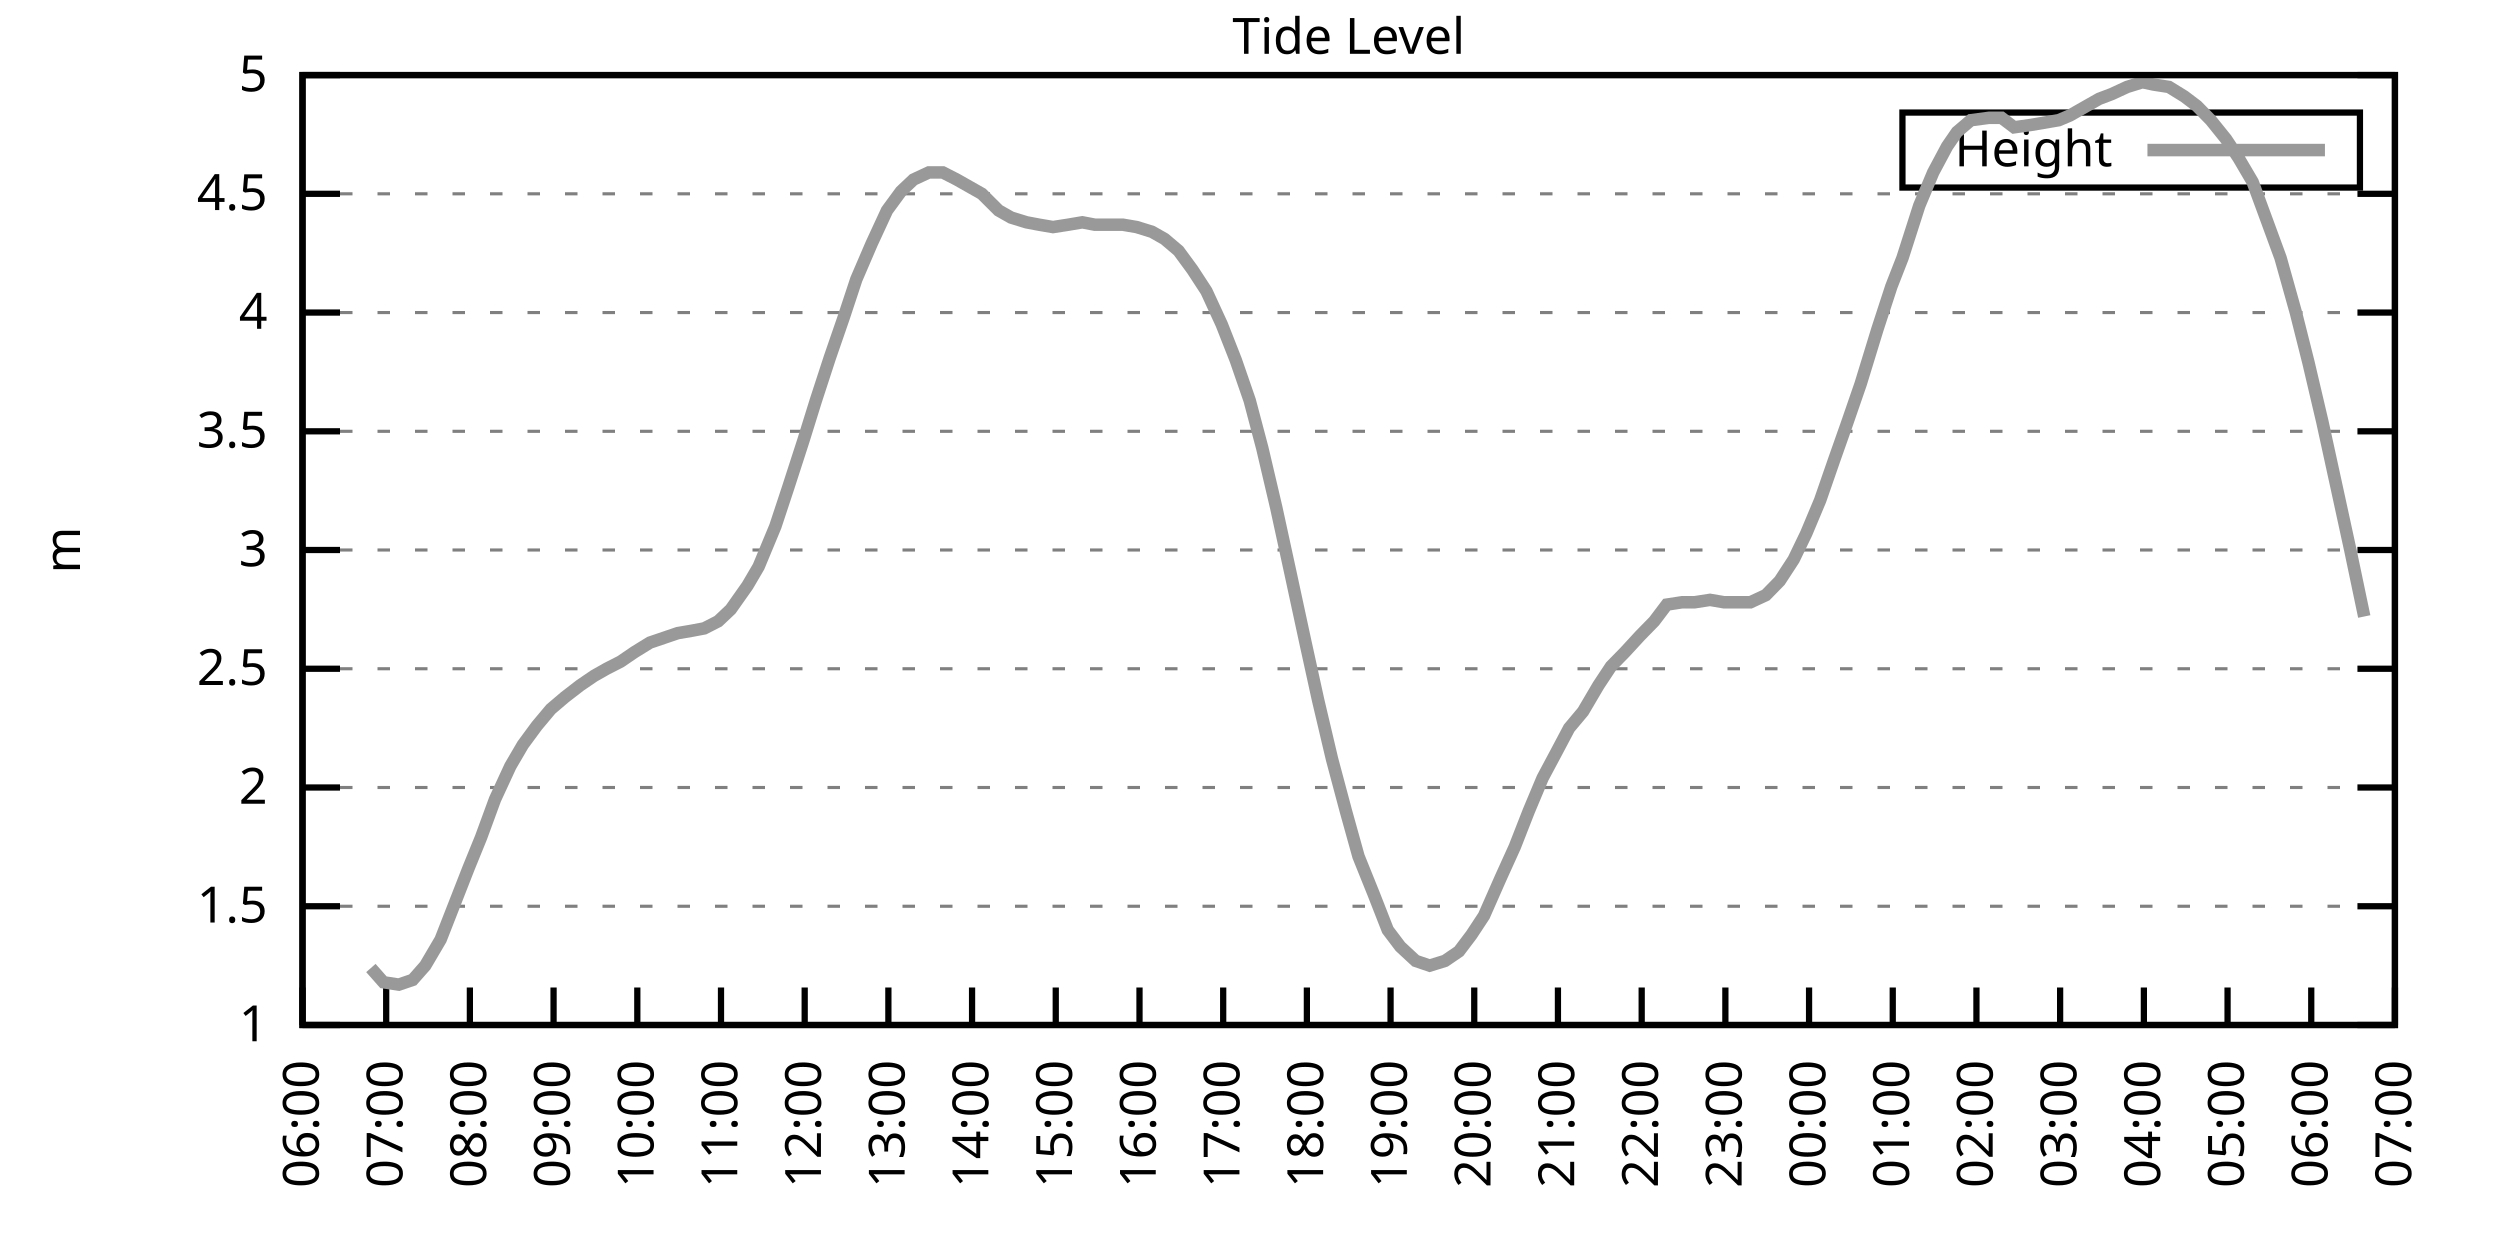
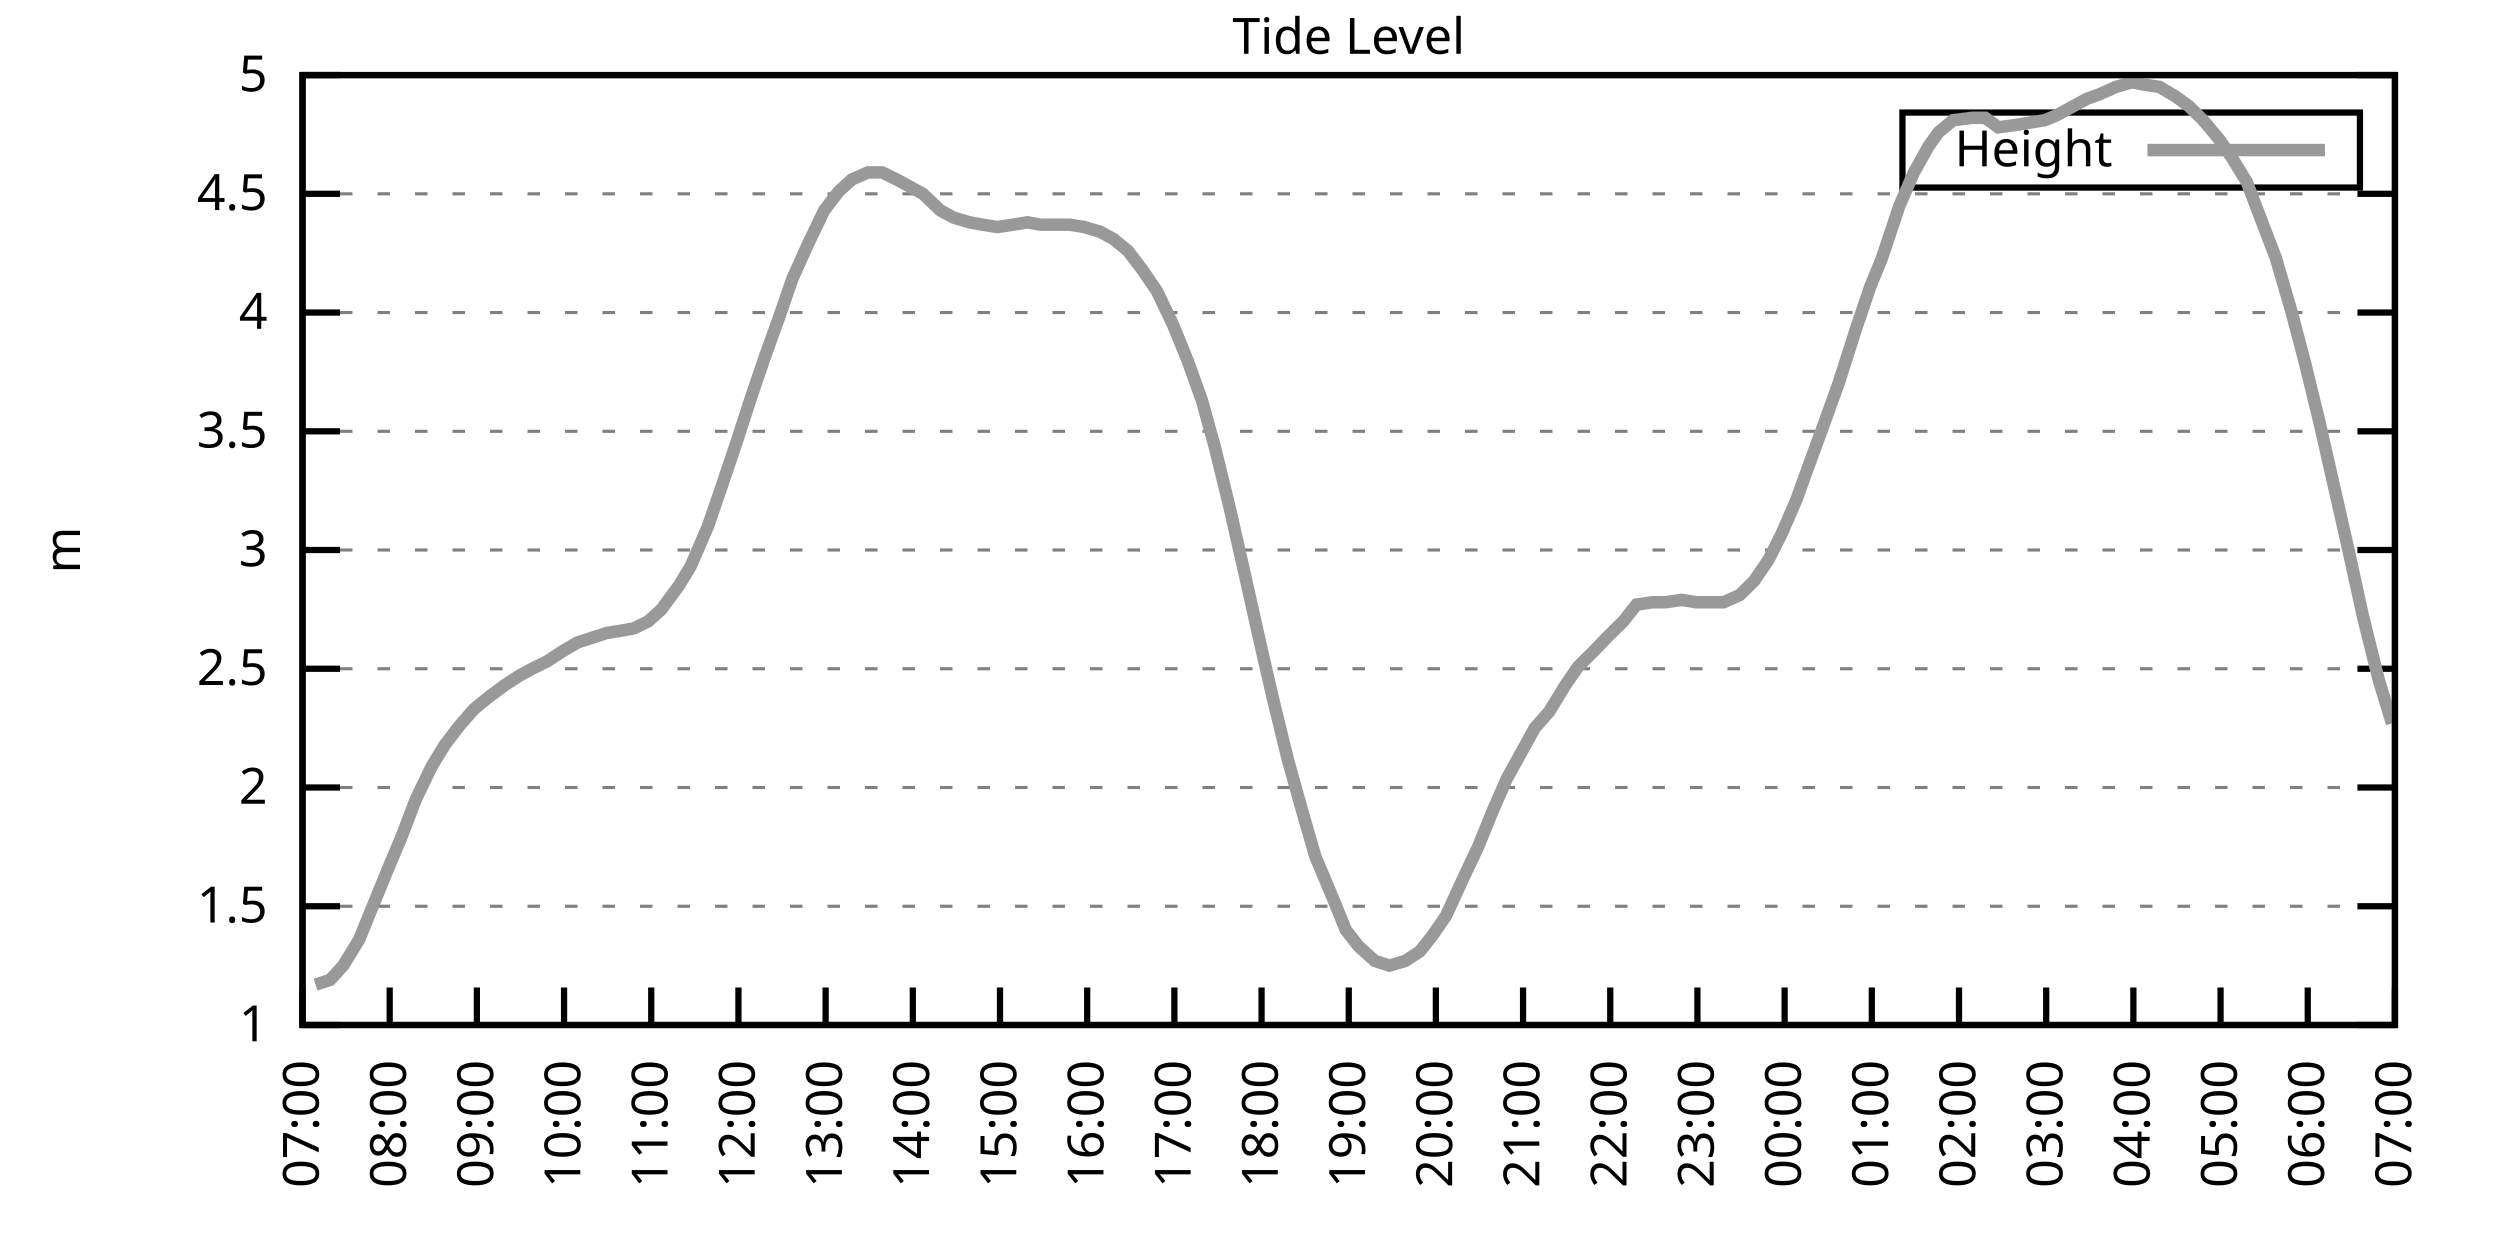
<svg xmlns="http://www.w3.org/2000/svg" xmlns:xlink="http://www.w3.org/1999/xlink" width="400" height="200" viewBox="0 0 400 200">
  <g id="gnuplot_canvas">
    <rect x="0" y="0" width="400" height="200" fill="none" />
    <defs>
      <circle id="gpDot" r="0.5" stroke-width="0.5" stroke="currentColor" />
      <path id="gpPt0" stroke-width="0.333" stroke="currentColor" d="M-1,0 h2 M0,-1 v2" />
      <path id="gpPt1" stroke-width="0.333" stroke="currentColor" d="M-1,-1 L1,1 M1,-1 L-1,1" />
      <path id="gpPt2" stroke-width="0.333" stroke="currentColor" d="M-1,0 L1,0 M0,-1 L0,1 M-1,-1 L1,1 M-1,1 L1,-1" />
      <rect id="gpPt3" stroke-width="0.333" stroke="currentColor" x="-1" y="-1" width="2" height="2" />
      <rect id="gpPt4" stroke-width="0.333" stroke="currentColor" fill="currentColor" x="-1" y="-1" width="2" height="2" />
      <circle id="gpPt5" stroke-width="0.333" stroke="currentColor" cx="0" cy="0" r="1" />
      <use xlink:href="#gpPt5" id="gpPt6" fill="currentColor" stroke="none" />
      <path id="gpPt7" stroke-width="0.333" stroke="currentColor" d="M0,-1.33 L-1.33,0.67 L1.33,0.67 z" />
      <use xlink:href="#gpPt7" id="gpPt8" fill="currentColor" stroke="none" />
      <use xlink:href="#gpPt7" id="gpPt9" stroke="currentColor" transform="rotate(180)" />
      <use xlink:href="#gpPt9" id="gpPt10" fill="currentColor" stroke="none" />
      <use xlink:href="#gpPt3" id="gpPt11" stroke="currentColor" transform="rotate(45)" />
      <use xlink:href="#gpPt11" id="gpPt12" fill="currentColor" stroke="none" />
      <path id="gpPt13" stroke-width="0.333" stroke="currentColor" d="M0,1.330 L1.265,0.411 L0.782,-1.067 L-0.782,-1.076 L-1.265,0.411 z" />
      <use xlink:href="#gpPt13" id="gpPt14" fill="currentColor" stroke="none" />
      <filter id="textbox" filterUnits="objectBoundingBox" x="0" y="0" height="1" width="1">
        <feFlood flood-color="white" flood-opacity="1" result="bgnd" />
        <feComposite in="SourceGraphic" in2="bgnd" operator="atop" />
      </filter>
      <filter id="greybox" filterUnits="objectBoundingBox" x="0" y="0" height="1" width="1">
        <feFlood flood-color="lightgrey" flood-opacity="1" result="grey" />
        <feComposite in="SourceGraphic" in2="grey" operator="atop" />
      </filter>
    </defs>
    <g fill="none" color="white" stroke="currentColor" stroke-width="1.00" stroke-linecap="butt" stroke-linejoin="miter">
</g>
    <g fill="none" color="black" stroke="currentColor" stroke-width="1.00" stroke-linecap="butt" stroke-linejoin="miter">
      <g stroke="none" shape-rendering="crispEdges">
        <polygon fill="rgb(255, 255, 255)" points="48.40,164.00 383.18,164.00 383.18,12.02 48.40,12.02 " />
      </g>
    </g>
    <g fill="none" color="black" stroke="currentColor" stroke-width="1.00" stroke-linecap="butt" stroke-linejoin="miter">
</g>
    <g fill="none" color="black" stroke="black" stroke-width="0.50" stroke-linecap="butt" stroke-linejoin="miter">
</g>
    <g fill="none" color="gray" stroke="currentColor" stroke-width="0.50" stroke-linecap="butt" stroke-linejoin="miter">
      <path stroke="gray" stroke-dasharray="2,4" class="gridline" d="M48.40,164.00 L383.19,164.00  " />
    </g>
    <g fill="none" color="gray" stroke="gray" stroke-width="1.00" stroke-linecap="butt" stroke-linejoin="miter">
</g>
    <g fill="none" color="black" stroke="currentColor" stroke-width="1.00" stroke-linecap="butt" stroke-linejoin="miter">
      <path stroke="black" d="M48.40,164.00 L54.40,164.00 M383.19,164.00 L377.19,164.00  " />
      <g transform="translate(42.80,166.60)" stroke="none" fill="black" font-family="Sans" font-size="8.00" text-anchor="end">
        <text>
          <tspan font-family="Sans"> 1</tspan>
        </text>
      </g>
    </g>
    <g fill="none" color="black" stroke="currentColor" stroke-width="1.00" stroke-linecap="butt" stroke-linejoin="miter">
</g>
    <g fill="none" color="black" stroke="black" stroke-width="0.50" stroke-linecap="butt" stroke-linejoin="miter">
</g>
    <g fill="none" color="gray" stroke="currentColor" stroke-width="0.50" stroke-linecap="butt" stroke-linejoin="miter">
      <path stroke="gray" stroke-dasharray="2,4" class="gridline" d="M48.40,145.00 L383.19,145.00  " />
    </g>
    <g fill="none" color="gray" stroke="gray" stroke-width="1.00" stroke-linecap="butt" stroke-linejoin="miter">
</g>
    <g fill="none" color="black" stroke="currentColor" stroke-width="1.00" stroke-linecap="butt" stroke-linejoin="miter">
      <path stroke="black" d="M48.40,145.00 L54.40,145.00 M383.19,145.00 L377.19,145.00  " />
      <g transform="translate(42.80,147.60)" stroke="none" fill="black" font-family="Sans" font-size="8.00" text-anchor="end">
        <text>
          <tspan font-family="Sans"> 1.5</tspan>
        </text>
      </g>
    </g>
    <g fill="none" color="black" stroke="currentColor" stroke-width="1.00" stroke-linecap="butt" stroke-linejoin="miter">
</g>
    <g fill="none" color="black" stroke="black" stroke-width="0.50" stroke-linecap="butt" stroke-linejoin="miter">
</g>
    <g fill="none" color="gray" stroke="currentColor" stroke-width="0.50" stroke-linecap="butt" stroke-linejoin="miter">
      <path stroke="gray" stroke-dasharray="2,4" class="gridline" d="M48.40,126.00 L383.19,126.00  " />
    </g>
    <g fill="none" color="gray" stroke="gray" stroke-width="1.00" stroke-linecap="butt" stroke-linejoin="miter">
</g>
    <g fill="none" color="black" stroke="currentColor" stroke-width="1.00" stroke-linecap="butt" stroke-linejoin="miter">
      <path stroke="black" d="M48.40,126.00 L54.40,126.00 M383.19,126.00 L377.19,126.00  " />
      <g transform="translate(42.80,128.60)" stroke="none" fill="black" font-family="Sans" font-size="8.00" text-anchor="end">
        <text>
          <tspan font-family="Sans"> 2</tspan>
        </text>
      </g>
    </g>
    <g fill="none" color="black" stroke="currentColor" stroke-width="1.00" stroke-linecap="butt" stroke-linejoin="miter">
</g>
    <g fill="none" color="black" stroke="black" stroke-width="0.50" stroke-linecap="butt" stroke-linejoin="miter">
</g>
    <g fill="none" color="gray" stroke="currentColor" stroke-width="0.50" stroke-linecap="butt" stroke-linejoin="miter">
      <path stroke="gray" stroke-dasharray="2,4" class="gridline" d="M48.40,107.00 L383.19,107.00  " />
    </g>
    <g fill="none" color="gray" stroke="gray" stroke-width="1.00" stroke-linecap="butt" stroke-linejoin="miter">
</g>
    <g fill="none" color="black" stroke="currentColor" stroke-width="1.00" stroke-linecap="butt" stroke-linejoin="miter">
      <path stroke="black" d="M48.40,107.00 L54.40,107.00 M383.19,107.00 L377.19,107.00  " />
      <g transform="translate(42.80,109.60)" stroke="none" fill="black" font-family="Sans" font-size="8.00" text-anchor="end">
        <text>
          <tspan font-family="Sans"> 2.5</tspan>
        </text>
      </g>
    </g>
    <g fill="none" color="black" stroke="currentColor" stroke-width="1.00" stroke-linecap="butt" stroke-linejoin="miter">
</g>
    <g fill="none" color="black" stroke="black" stroke-width="0.50" stroke-linecap="butt" stroke-linejoin="miter">
</g>
    <g fill="none" color="gray" stroke="currentColor" stroke-width="0.50" stroke-linecap="butt" stroke-linejoin="miter">
      <path stroke="gray" stroke-dasharray="2,4" class="gridline" d="M48.40,88.00 L383.19,88.00  " />
    </g>
    <g fill="none" color="gray" stroke="gray" stroke-width="1.00" stroke-linecap="butt" stroke-linejoin="miter">
</g>
    <g fill="none" color="black" stroke="currentColor" stroke-width="1.00" stroke-linecap="butt" stroke-linejoin="miter">
      <path stroke="black" d="M48.40,88.00 L54.40,88.00 M383.19,88.00 L377.19,88.00  " />
      <g transform="translate(42.80,90.60)" stroke="none" fill="black" font-family="Sans" font-size="8.00" text-anchor="end">
        <text>
          <tspan font-family="Sans"> 3</tspan>
        </text>
      </g>
    </g>
    <g fill="none" color="black" stroke="currentColor" stroke-width="1.00" stroke-linecap="butt" stroke-linejoin="miter">
</g>
    <g fill="none" color="black" stroke="black" stroke-width="0.50" stroke-linecap="butt" stroke-linejoin="miter">
</g>
    <g fill="none" color="gray" stroke="currentColor" stroke-width="0.50" stroke-linecap="butt" stroke-linejoin="miter">
      <path stroke="gray" stroke-dasharray="2,4" class="gridline" d="M48.40,69.01 L383.19,69.01  " />
    </g>
    <g fill="none" color="gray" stroke="gray" stroke-width="1.00" stroke-linecap="butt" stroke-linejoin="miter">
</g>
    <g fill="none" color="black" stroke="currentColor" stroke-width="1.00" stroke-linecap="butt" stroke-linejoin="miter">
      <path stroke="black" d="M48.40,69.01 L54.40,69.01 M383.19,69.01 L377.19,69.01  " />
      <g transform="translate(42.80,71.61)" stroke="none" fill="black" font-family="Sans" font-size="8.00" text-anchor="end">
        <text>
          <tspan font-family="Sans"> 3.5</tspan>
        </text>
      </g>
    </g>
    <g fill="none" color="black" stroke="currentColor" stroke-width="1.00" stroke-linecap="butt" stroke-linejoin="miter">
</g>
    <g fill="none" color="black" stroke="black" stroke-width="0.50" stroke-linecap="butt" stroke-linejoin="miter">
</g>
    <g fill="none" color="gray" stroke="currentColor" stroke-width="0.50" stroke-linecap="butt" stroke-linejoin="miter">
      <path stroke="gray" stroke-dasharray="2,4" class="gridline" d="M48.40,50.01 L383.19,50.01  " />
    </g>
    <g fill="none" color="gray" stroke="gray" stroke-width="1.00" stroke-linecap="butt" stroke-linejoin="miter">
</g>
    <g fill="none" color="black" stroke="currentColor" stroke-width="1.00" stroke-linecap="butt" stroke-linejoin="miter">
      <path stroke="black" d="M48.40,50.01 L54.40,50.01 M383.19,50.01 L377.19,50.01  " />
      <g transform="translate(42.80,52.61)" stroke="none" fill="black" font-family="Sans" font-size="8.00" text-anchor="end">
        <text>
          <tspan font-family="Sans"> 4</tspan>
        </text>
      </g>
    </g>
    <g fill="none" color="black" stroke="currentColor" stroke-width="1.00" stroke-linecap="butt" stroke-linejoin="miter">
</g>
    <g fill="none" color="black" stroke="black" stroke-width="0.50" stroke-linecap="butt" stroke-linejoin="miter">
</g>
    <g fill="none" color="gray" stroke="currentColor" stroke-width="0.50" stroke-linecap="butt" stroke-linejoin="miter">
      <path stroke="gray" stroke-dasharray="2,4" class="gridline" d="M48.40,31.01 L383.19,31.01  " />
    </g>
    <g fill="none" color="gray" stroke="gray" stroke-width="1.00" stroke-linecap="butt" stroke-linejoin="miter">
</g>
    <g fill="none" color="black" stroke="currentColor" stroke-width="1.00" stroke-linecap="butt" stroke-linejoin="miter">
      <path stroke="black" d="M48.40,31.01 L54.40,31.01 M383.19,31.01 L377.19,31.01  " />
      <g transform="translate(42.80,33.61)" stroke="none" fill="black" font-family="Sans" font-size="8.00" text-anchor="end">
        <text>
          <tspan font-family="Sans"> 4.5</tspan>
        </text>
      </g>
    </g>
    <g fill="none" color="black" stroke="currentColor" stroke-width="1.00" stroke-linecap="butt" stroke-linejoin="miter">
</g>
    <g fill="none" color="black" stroke="black" stroke-width="0.50" stroke-linecap="butt" stroke-linejoin="miter">
</g>
    <g fill="none" color="gray" stroke="currentColor" stroke-width="0.50" stroke-linecap="butt" stroke-linejoin="miter">
      <path stroke="gray" stroke-dasharray="2,4" class="gridline" d="M48.40,12.01 L383.19,12.01  " />
    </g>
    <g fill="none" color="gray" stroke="gray" stroke-width="1.00" stroke-linecap="butt" stroke-linejoin="miter">
</g>
    <g fill="none" color="black" stroke="currentColor" stroke-width="1.00" stroke-linecap="butt" stroke-linejoin="miter">
      <path stroke="black" d="M48.40,12.01 L54.40,12.01 M383.19,12.01 L377.19,12.01  " />
      <g transform="translate(42.80,14.61)" stroke="none" fill="black" font-family="Sans" font-size="8.00" text-anchor="end">
        <text>
          <tspan font-family="Sans"> 5</tspan>
        </text>
      </g>
    </g>
    <g fill="none" color="black" stroke="currentColor" stroke-width="1.00" stroke-linecap="butt" stroke-linejoin="miter">
      <path stroke="black" d="M48.40,164.00 L48.40,158.00  " />
      <g transform="translate(51.00,169.60) rotate(270.00)" stroke="none" fill="black" font-family="Sans" font-size="8.00" text-anchor="end">
        <text>
-           <tspan font-family="Sans">06:00</tspan>
-         </text>
-       </g>
-     </g>
-     <g fill="none" color="black" stroke="currentColor" stroke-width="1.00" stroke-linecap="butt" stroke-linejoin="miter">
-       <path stroke="black" d="M61.79,164.00 L61.79,158.00  " />
-       <g transform="translate(64.39,169.60) rotate(270.00)" stroke="none" fill="black" font-family="Sans" font-size="8.00" text-anchor="end">
-         <text>
          <tspan font-family="Sans">07:00</tspan>
        </text>
      </g>
    </g>
    <g fill="none" color="black" stroke="currentColor" stroke-width="1.00" stroke-linecap="butt" stroke-linejoin="miter">
-       <path stroke="black" d="M75.18,164.00 L75.18,158.00  " />
-       <g transform="translate(77.78,169.60) rotate(270.00)" stroke="none" fill="black" font-family="Sans" font-size="8.00" text-anchor="end">
+       <path stroke="black" d="M62.35,164.00 L62.35,158.00  " />
+       <g transform="translate(64.95,169.60) rotate(270.00)" stroke="none" fill="black" font-family="Sans" font-size="8.00" text-anchor="end">
        <text>
          <tspan font-family="Sans">08:00</tspan>
        </text>
      </g>
    </g>
    <g fill="none" color="black" stroke="currentColor" stroke-width="1.00" stroke-linecap="butt" stroke-linejoin="miter">
-       <path stroke="black" d="M88.57,164.00 L88.57,158.00  " />
-       <g transform="translate(91.17,169.60) rotate(270.00)" stroke="none" fill="black" font-family="Sans" font-size="8.00" text-anchor="end">
+       <path stroke="black" d="M76.30,164.00 L76.30,158.00  " />
+       <g transform="translate(78.90,169.60) rotate(270.00)" stroke="none" fill="black" font-family="Sans" font-size="8.00" text-anchor="end">
        <text>
          <tspan font-family="Sans">09:00</tspan>
        </text>
      </g>
    </g>
    <g fill="none" color="black" stroke="currentColor" stroke-width="1.00" stroke-linecap="butt" stroke-linejoin="miter">
-       <path stroke="black" d="M101.97,164.00 L101.97,158.00  " />
-       <g transform="translate(104.57,169.60) rotate(270.00)" stroke="none" fill="black" font-family="Sans" font-size="8.00" text-anchor="end">
+       <path stroke="black" d="M90.25,164.00 L90.25,158.00  " />
+       <g transform="translate(92.85,169.60) rotate(270.00)" stroke="none" fill="black" font-family="Sans" font-size="8.00" text-anchor="end">
        <text>
          <tspan font-family="Sans">10:00</tspan>
        </text>
      </g>
    </g>
    <g fill="none" color="black" stroke="currentColor" stroke-width="1.00" stroke-linecap="butt" stroke-linejoin="miter">
-       <path stroke="black" d="M115.36,164.00 L115.36,158.00  " />
-       <g transform="translate(117.96,169.60) rotate(270.00)" stroke="none" fill="black" font-family="Sans" font-size="8.00" text-anchor="end">
+       <path stroke="black" d="M104.20,164.00 L104.20,158.00  " />
+       <g transform="translate(106.80,169.60) rotate(270.00)" stroke="none" fill="black" font-family="Sans" font-size="8.00" text-anchor="end">
        <text>
          <tspan font-family="Sans">11:00</tspan>
        </text>
      </g>
    </g>
    <g fill="none" color="black" stroke="currentColor" stroke-width="1.00" stroke-linecap="butt" stroke-linejoin="miter">
-       <path stroke="black" d="M128.75,164.00 L128.75,158.00  " />
-       <g transform="translate(131.35,169.60) rotate(270.00)" stroke="none" fill="black" font-family="Sans" font-size="8.00" text-anchor="end">
+       <path stroke="black" d="M118.15,164.00 L118.15,158.00  " />
+       <g transform="translate(120.75,169.60) rotate(270.00)" stroke="none" fill="black" font-family="Sans" font-size="8.00" text-anchor="end">
        <text>
          <tspan font-family="Sans">12:00</tspan>
        </text>
      </g>
    </g>
    <g fill="none" color="black" stroke="currentColor" stroke-width="1.00" stroke-linecap="butt" stroke-linejoin="miter">
-       <path stroke="black" d="M142.14,164.00 L142.14,158.00  " />
-       <g transform="translate(144.74,169.60) rotate(270.00)" stroke="none" fill="black" font-family="Sans" font-size="8.00" text-anchor="end">
+       <path stroke="black" d="M132.10,164.00 L132.10,158.00  " />
+       <g transform="translate(134.70,169.60) rotate(270.00)" stroke="none" fill="black" font-family="Sans" font-size="8.00" text-anchor="end">
        <text>
          <tspan font-family="Sans">13:00</tspan>
        </text>
      </g>
    </g>
    <g fill="none" color="black" stroke="currentColor" stroke-width="1.00" stroke-linecap="butt" stroke-linejoin="miter">
-       <path stroke="black" d="M155.53,164.00 L155.53,158.00  " />
-       <g transform="translate(158.13,169.60) rotate(270.00)" stroke="none" fill="black" font-family="Sans" font-size="8.00" text-anchor="end">
+       <path stroke="black" d="M146.05,164.00 L146.05,158.00  " />
+       <g transform="translate(148.65,169.60) rotate(270.00)" stroke="none" fill="black" font-family="Sans" font-size="8.00" text-anchor="end">
        <text>
          <tspan font-family="Sans">14:00</tspan>
        </text>
      </g>
    </g>
    <g fill="none" color="black" stroke="currentColor" stroke-width="1.00" stroke-linecap="butt" stroke-linejoin="miter">
-       <path stroke="black" d="M168.92,164.00 L168.92,158.00  " />
-       <g transform="translate(171.52,169.60) rotate(270.00)" stroke="none" fill="black" font-family="Sans" font-size="8.00" text-anchor="end">
+       <path stroke="black" d="M160.00,164.00 L160.00,158.00  " />
+       <g transform="translate(162.60,169.60) rotate(270.00)" stroke="none" fill="black" font-family="Sans" font-size="8.00" text-anchor="end">
        <text>
          <tspan font-family="Sans">15:00</tspan>
        </text>
      </g>
    </g>
    <g fill="none" color="black" stroke="currentColor" stroke-width="1.00" stroke-linecap="butt" stroke-linejoin="miter">
-       <path stroke="black" d="M182.32,164.00 L182.32,158.00  " />
-       <g transform="translate(184.92,169.60) rotate(270.00)" stroke="none" fill="black" font-family="Sans" font-size="8.00" text-anchor="end">
+       <path stroke="black" d="M173.95,164.00 L173.95,158.00  " />
+       <g transform="translate(176.55,169.60) rotate(270.00)" stroke="none" fill="black" font-family="Sans" font-size="8.00" text-anchor="end">
        <text>
          <tspan font-family="Sans">16:00</tspan>
        </text>
      </g>
    </g>
    <g fill="none" color="black" stroke="currentColor" stroke-width="1.00" stroke-linecap="butt" stroke-linejoin="miter">
-       <path stroke="black" d="M195.71,164.00 L195.71,158.00  " />
-       <g transform="translate(198.31,169.60) rotate(270.00)" stroke="none" fill="black" font-family="Sans" font-size="8.00" text-anchor="end">
+       <path stroke="black" d="M187.90,164.00 L187.90,158.00  " />
+       <g transform="translate(190.50,169.60) rotate(270.00)" stroke="none" fill="black" font-family="Sans" font-size="8.00" text-anchor="end">
        <text>
          <tspan font-family="Sans">17:00</tspan>
        </text>
      </g>
    </g>
    <g fill="none" color="black" stroke="currentColor" stroke-width="1.00" stroke-linecap="butt" stroke-linejoin="miter">
-       <path stroke="black" d="M209.10,164.00 L209.10,158.00  " />
-       <g transform="translate(211.70,169.60) rotate(270.00)" stroke="none" fill="black" font-family="Sans" font-size="8.00" text-anchor="end">
+       <path stroke="black" d="M201.85,164.00 L201.85,158.00  " />
+       <g transform="translate(204.45,169.60) rotate(270.00)" stroke="none" fill="black" font-family="Sans" font-size="8.00" text-anchor="end">
        <text>
          <tspan font-family="Sans">18:00</tspan>
        </text>
      </g>
    </g>
    <g fill="none" color="black" stroke="currentColor" stroke-width="1.00" stroke-linecap="butt" stroke-linejoin="miter">
-       <path stroke="black" d="M222.49,164.00 L222.49,158.00  " />
-       <g transform="translate(225.09,169.60) rotate(270.00)" stroke="none" fill="black" font-family="Sans" font-size="8.00" text-anchor="end">
+       <path stroke="black" d="M215.80,164.00 L215.80,158.00  " />
+       <g transform="translate(218.40,169.60) rotate(270.00)" stroke="none" fill="black" font-family="Sans" font-size="8.00" text-anchor="end">
        <text>
          <tspan font-family="Sans">19:00</tspan>
        </text>
      </g>
    </g>
    <g fill="none" color="black" stroke="currentColor" stroke-width="1.00" stroke-linecap="butt" stroke-linejoin="miter">
-       <path stroke="black" d="M235.88,164.00 L235.88,158.00  " />
-       <g transform="translate(238.48,169.60) rotate(270.00)" stroke="none" fill="black" font-family="Sans" font-size="8.00" text-anchor="end">
+       <path stroke="black" d="M229.74,164.00 L229.74,158.00  " />
+       <g transform="translate(232.34,169.60) rotate(270.00)" stroke="none" fill="black" font-family="Sans" font-size="8.00" text-anchor="end">
        <text>
          <tspan font-family="Sans">20:00</tspan>
        </text>
      </g>
    </g>
    <g fill="none" color="black" stroke="currentColor" stroke-width="1.00" stroke-linecap="butt" stroke-linejoin="miter">
-       <path stroke="black" d="M249.27,164.00 L249.27,158.00  " />
-       <g transform="translate(251.87,169.60) rotate(270.00)" stroke="none" fill="black" font-family="Sans" font-size="8.00" text-anchor="end">
+       <path stroke="black" d="M243.69,164.00 L243.69,158.00  " />
+       <g transform="translate(246.29,169.60) rotate(270.00)" stroke="none" fill="black" font-family="Sans" font-size="8.00" text-anchor="end">
        <text>
          <tspan font-family="Sans">21:00</tspan>
        </text>
      </g>
    </g>
    <g fill="none" color="black" stroke="currentColor" stroke-width="1.00" stroke-linecap="butt" stroke-linejoin="miter">
-       <path stroke="black" d="M262.67,164.00 L262.67,158.00  " />
-       <g transform="translate(265.27,169.60) rotate(270.00)" stroke="none" fill="black" font-family="Sans" font-size="8.00" text-anchor="end">
+       <path stroke="black" d="M257.64,164.00 L257.64,158.00  " />
+       <g transform="translate(260.24,169.60) rotate(270.00)" stroke="none" fill="black" font-family="Sans" font-size="8.00" text-anchor="end">
        <text>
          <tspan font-family="Sans">22:00</tspan>
        </text>
      </g>
    </g>
    <g fill="none" color="black" stroke="currentColor" stroke-width="1.00" stroke-linecap="butt" stroke-linejoin="miter">
-       <path stroke="black" d="M276.06,164.00 L276.06,158.00  " />
-       <g transform="translate(278.66,169.60) rotate(270.00)" stroke="none" fill="black" font-family="Sans" font-size="8.00" text-anchor="end">
+       <path stroke="black" d="M271.59,164.00 L271.59,158.00  " />
+       <g transform="translate(274.19,169.60) rotate(270.00)" stroke="none" fill="black" font-family="Sans" font-size="8.00" text-anchor="end">
        <text>
          <tspan font-family="Sans">23:00</tspan>
        </text>
      </g>
    </g>
    <g fill="none" color="black" stroke="currentColor" stroke-width="1.00" stroke-linecap="butt" stroke-linejoin="miter">
-       <path stroke="black" d="M289.45,164.00 L289.45,158.00  " />
-       <g transform="translate(292.05,169.60) rotate(270.00)" stroke="none" fill="black" font-family="Sans" font-size="8.00" text-anchor="end">
+       <path stroke="black" d="M285.54,164.00 L285.54,158.00  " />
+       <g transform="translate(288.14,169.60) rotate(270.00)" stroke="none" fill="black" font-family="Sans" font-size="8.00" text-anchor="end">
        <text>
          <tspan font-family="Sans">00:00</tspan>
        </text>
      </g>
    </g>
    <g fill="none" color="black" stroke="currentColor" stroke-width="1.00" stroke-linecap="butt" stroke-linejoin="miter">
-       <path stroke="black" d="M302.84,164.00 L302.84,158.00  " />
-       <g transform="translate(305.44,169.60) rotate(270.00)" stroke="none" fill="black" font-family="Sans" font-size="8.00" text-anchor="end">
+       <path stroke="black" d="M299.49,164.00 L299.49,158.00  " />
+       <g transform="translate(302.09,169.60) rotate(270.00)" stroke="none" fill="black" font-family="Sans" font-size="8.00" text-anchor="end">
        <text>
          <tspan font-family="Sans">01:00</tspan>
        </text>
      </g>
    </g>
    <g fill="none" color="black" stroke="currentColor" stroke-width="1.00" stroke-linecap="butt" stroke-linejoin="miter">
-       <path stroke="black" d="M316.23,164.00 L316.23,158.00  " />
-       <g transform="translate(318.83,169.60) rotate(270.00)" stroke="none" fill="black" font-family="Sans" font-size="8.00" text-anchor="end">
+       <path stroke="black" d="M313.44,164.00 L313.44,158.00  " />
+       <g transform="translate(316.04,169.60) rotate(270.00)" stroke="none" fill="black" font-family="Sans" font-size="8.00" text-anchor="end">
        <text>
          <tspan font-family="Sans">02:00</tspan>
        </text>
      </g>
    </g>
    <g fill="none" color="black" stroke="currentColor" stroke-width="1.00" stroke-linecap="butt" stroke-linejoin="miter">
-       <path stroke="black" d="M329.62,164.00 L329.62,158.00  " />
-       <g transform="translate(332.22,169.60) rotate(270.00)" stroke="none" fill="black" font-family="Sans" font-size="8.00" text-anchor="end">
+       <path stroke="black" d="M327.39,164.00 L327.39,158.00  " />
+       <g transform="translate(329.99,169.60) rotate(270.00)" stroke="none" fill="black" font-family="Sans" font-size="8.00" text-anchor="end">
        <text>
          <tspan font-family="Sans">03:00</tspan>
        </text>
      </g>
    </g>
    <g fill="none" color="black" stroke="currentColor" stroke-width="1.00" stroke-linecap="butt" stroke-linejoin="miter">
-       <path stroke="black" d="M343.02,164.00 L343.02,158.00  " />
-       <g transform="translate(345.62,169.60) rotate(270.00)" stroke="none" fill="black" font-family="Sans" font-size="8.00" text-anchor="end">
+       <path stroke="black" d="M341.34,164.00 L341.34,158.00  " />
+       <g transform="translate(343.94,169.60) rotate(270.00)" stroke="none" fill="black" font-family="Sans" font-size="8.00" text-anchor="end">
        <text>
          <tspan font-family="Sans">04:00</tspan>
        </text>
      </g>
    </g>
    <g fill="none" color="black" stroke="currentColor" stroke-width="1.00" stroke-linecap="butt" stroke-linejoin="miter">
-       <path stroke="black" d="M356.41,164.00 L356.41,158.00  " />
-       <g transform="translate(359.01,169.60) rotate(270.00)" stroke="none" fill="black" font-family="Sans" font-size="8.00" text-anchor="end">
+       <path stroke="black" d="M355.29,164.00 L355.29,158.00  " />
+       <g transform="translate(357.89,169.60) rotate(270.00)" stroke="none" fill="black" font-family="Sans" font-size="8.00" text-anchor="end">
        <text>
          <tspan font-family="Sans">05:00</tspan>
        </text>
      </g>
    </g>
    <g fill="none" color="black" stroke="currentColor" stroke-width="1.00" stroke-linecap="butt" stroke-linejoin="miter">
-       <path stroke="black" d="M369.80,164.00 L369.80,158.00  " />
-       <g transform="translate(372.40,169.60) rotate(270.00)" stroke="none" fill="black" font-family="Sans" font-size="8.00" text-anchor="end">
+       <path stroke="black" d="M369.24,164.00 L369.24,158.00  " />
+       <g transform="translate(371.84,169.60) rotate(270.00)" stroke="none" fill="black" font-family="Sans" font-size="8.00" text-anchor="end">
        <text>
          <tspan font-family="Sans">06:00</tspan>
        </text>
      </g>
    </g>
    <g fill="none" color="black" stroke="currentColor" stroke-width="1.00" stroke-linecap="butt" stroke-linejoin="miter">
      <path stroke="black" d="M383.19,164.00 L383.19,158.00  " />
      <g transform="translate(385.79,169.60) rotate(270.00)" stroke="none" fill="black" font-family="Sans" font-size="8.00" text-anchor="end">
        <text>
          <tspan font-family="Sans">07:00</tspan>
        </text>
      </g>
    </g>
    <g fill="none" color="black" stroke="currentColor" stroke-width="1.00" stroke-linecap="butt" stroke-linejoin="miter">
</g>
    <g fill="none" color="black" stroke="currentColor" stroke-width="1.00" stroke-linecap="butt" stroke-linejoin="miter">
      <path stroke="black" d="M48.40,12.01 L48.40,164.00 L383.19,164.00 L383.19,12.01 L48.40,12.01 Z  " />
    </g>
    <g fill="none" color="black" stroke="currentColor" stroke-width="1.00" stroke-linecap="butt" stroke-linejoin="miter">
</g>
    <g fill="none" color="black" stroke="currentColor" stroke-width="1.00" stroke-linecap="butt" stroke-linejoin="miter">
      <path stroke="black" d="M304.39,30.01 L304.39,18.01 L377.59,18.01 L377.59,30.01 L304.39,30.01 Z  " />
    </g>
    <g id="Tide_level_plot_1">
      <g fill="none" color="white" stroke="black" stroke-width="2.00" stroke-linecap="butt" stroke-linejoin="miter">
</g>
      <g fill="none" color="black" stroke="currentColor" stroke-width="2.00" stroke-linecap="butt" stroke-linejoin="miter">
        <g transform="translate(337.99,26.61)" stroke="none" fill="black" font-family="Sans" font-size="8.00" text-anchor="end">
          <text>
            <tspan font-family="Sans">Height</tspan>
          </text>
        </g>
      </g>
      <g fill="none" color="black" stroke="currentColor" stroke-width="2.00" stroke-linecap="butt" stroke-linejoin="miter">
-         <path stroke="rgb(153, 153, 153)" d="M343.59,24.01 L371.99,24.01 M59.34,154.88 L61.35,157.16 L63.80,157.54 L66.03,156.78 L68.04,154.50 L70.50,150.32   L72.73,144.62 L74.96,138.92 L76.97,133.98 L79.20,127.90 L81.66,122.58 L83.66,119.16 L85.90,116.12 L88.13,113.46   L90.36,111.56 L92.82,109.66 L95.05,108.14 L97.06,107.00 L99.29,105.86 L101.52,104.34 L103.98,102.82 L106.21,102.06   L108.44,101.30 L110.67,100.92 L112.68,100.54 L114.91,99.40 L116.92,97.50 L119.60,93.70 L121.38,90.66 L124.06,84.21   L126.07,78.13 L128.53,70.53 L130.54,64.07 L132.77,57.23 L135.00,50.77 L137.01,44.69 L139.46,38.99 L141.92,33.67   L144.15,30.63 L146.16,28.73 L148.61,27.59 L150.85,27.59 L153.08,28.73 L155.09,29.87 L157.10,31.01 L159.77,33.67   L161.78,34.81 L164.24,35.57 L166.25,35.95 L168.48,36.33 L170.93,35.95 L173.17,35.57 L175.17,35.95 L177.63,35.95   L179.64,35.95 L181.87,36.33 L184.32,37.09 L186.33,38.23 L188.57,40.13 L190.80,43.17 L193.03,46.59 L195.48,51.91   L197.72,57.61 L199.95,64.07 L201.96,71.67 L204.19,81.17 L206.42,91.42 L208.88,102.82 L210.88,111.94 L213.12,121.44   L215.35,129.80 L217.36,137.02 L219.81,143.10 L222.04,148.80 L224.05,151.46 L226.51,153.74 L228.74,154.50 L231.20,153.74   L233.43,152.22 L235.44,149.56 L237.44,146.52 L240.12,140.44 L242.36,135.50 L244.59,129.80 L246.82,124.48 L249.05,120.30   L251.06,116.50 L253.29,113.84 L255.75,109.66 L257.76,106.62 L259.99,104.34 L262.44,101.68 L264.67,99.40 L266.68,96.74   L269.14,96.36 L271.15,96.36 L273.60,95.98 L275.83,96.36 L278.07,96.36 L280.07,96.36 L282.53,95.22 L284.76,92.94   L286.99,89.52 L289.00,85.35 L291.23,80.03 L293.47,73.57 L295.48,67.87 L297.71,61.41 L300.39,52.67 L302.62,45.83   L304.40,41.27 L307.08,32.91 L309.31,27.59 L311.54,23.41 L313.11,21.13 L315.34,19.23 L318.24,18.85 L320.25,18.85   L322.26,20.37 L324.94,19.99 L327.17,19.61 L329.40,19.23 L331.19,18.47 L333.86,16.95 L335.87,15.81 L337.88,15.05   L340.34,13.91 L342.79,13.15 L344.58,13.53 L347.03,13.91 L349.49,15.43 L351.50,16.95 L353.73,19.23 L356.18,22.27   L358.19,25.31 L360.42,29.11 L362.66,35.19 L364.89,41.27 L367.34,50.01 L369.35,57.99 L371.58,67.49 L373.82,77.75   L376.05,88.00 L378.28,98.64  " />
+         <path stroke="rgb(153, 153, 153)" d="M343.59,24.01 L371.99,24.01 M50.49,157.54 L52.82,156.78 L54.91,154.50 L57.47,150.32 L59.79,144.62 L62.12,138.92   L64.21,133.98 L66.53,127.90 L69.09,122.58 L71.18,119.16 L73.51,116.12 L75.83,113.46 L78.16,111.56 L80.72,109.66   L83.04,108.14 L85.13,107.00 L87.46,105.86 L89.78,104.34 L92.34,102.82 L94.67,102.06 L96.99,101.30 L99.32,100.92   L101.41,100.54 L103.73,99.40 L105.83,97.50 L108.62,93.70 L110.48,90.66 L113.27,84.21 L115.36,78.13 L117.92,70.53   L120.01,64.07 L122.33,57.23 L124.66,50.77 L126.75,44.69 L129.31,38.99 L131.87,33.67 L134.19,30.63 L136.28,28.73   L138.84,27.59 L141.16,27.59 L143.49,28.73 L145.58,29.87 L147.67,31.01 L150.46,33.67 L152.56,34.81 L155.11,35.57   L157.21,35.95 L159.53,36.33 L162.09,35.95 L164.41,35.57 L166.51,35.95 L169.06,35.95 L171.16,35.95 L173.48,36.33   L176.04,37.09 L178.13,38.23 L180.46,40.13 L182.78,43.17 L185.11,46.59 L187.66,51.91 L189.99,57.61 L192.31,64.07   L194.41,71.67 L196.73,81.17 L199.06,91.42 L201.61,102.82 L203.71,111.94 L206.03,121.44 L208.36,129.80 L210.45,137.02   L213.01,143.10 L215.33,148.80 L217.42,151.46 L219.98,153.74 L222.30,154.50 L224.86,153.74 L227.19,152.22 L229.28,149.56   L231.37,146.52 L234.16,140.44 L236.49,135.50 L238.81,129.80 L241.14,124.48 L243.46,120.30 L245.55,116.50 L247.88,113.84   L250.44,109.66 L252.53,106.62 L254.85,104.34 L257.41,101.68 L259.74,99.40 L261.83,96.74 L264.39,96.36 L266.48,96.36   L269.04,95.98 L271.36,96.36 L273.69,96.36 L275.78,96.36 L278.34,95.22 L280.66,92.94 L282.99,89.52 L285.08,85.35   L287.40,80.03 L289.73,73.57 L291.82,67.87 L294.15,61.41 L296.94,52.67 L299.26,45.83 L301.12,41.27 L303.91,32.91   L306.23,27.59 L308.56,23.41 L310.19,21.13 L312.51,19.23 L315.53,18.85 L317.63,18.85 L319.72,20.37 L322.51,19.99   L324.83,19.61 L327.16,19.23 L329.02,18.47 L331.81,16.95 L333.90,15.81 L335.99,15.05 L338.55,13.91 L341.11,13.15   L342.97,13.53 L345.53,13.91 L348.08,15.43 L350.18,16.95 L352.50,19.23 L355.06,22.27 L357.15,25.31 L359.48,29.11   L361.80,35.19 L364.13,41.27 L366.68,50.01 L368.78,57.99 L371.10,67.49 L373.43,77.75 L375.75,88.00 L378.08,98.64   L380.63,108.90 L382.73,115.74  " />
      </g>
    </g>
    <g fill="none" color="black" stroke="currentColor" stroke-width="2.00" stroke-linecap="butt" stroke-linejoin="miter">
</g>
    <g fill="none" color="black" stroke="black" stroke-width="1.00" stroke-linecap="butt" stroke-linejoin="miter">
</g>
    <g fill="none" color="black" stroke="currentColor" stroke-width="1.00" stroke-linecap="butt" stroke-linejoin="miter">
      <path stroke="black" d="M48.40,12.01 L48.40,164.00 L383.19,164.00 L383.19,12.01 L48.40,12.01 Z  " />
      <g transform="translate(12.80,88.01) rotate(270.00)" stroke="none" fill="black" font-family="Sans" font-size="8.00" text-anchor="middle">
        <text>
          <tspan font-family="Sans">m</tspan>
        </text>
      </g>
    </g>
    <g fill="none" color="black" stroke="currentColor" stroke-width="1.00" stroke-linecap="butt" stroke-linejoin="miter">
</g>
    <g fill="none" color="black" stroke="currentColor" stroke-width="1.00" stroke-linecap="butt" stroke-linejoin="miter">
      <g transform="translate(215.79,8.61)" stroke="none" fill="black" font-family="Sans" font-size="8.00" text-anchor="middle">
        <text>
          <tspan font-family="Sans">Tide Level</tspan>
        </text>
      </g>
    </g>
    <g fill="none" color="black" stroke="currentColor" stroke-width="1.00" stroke-linecap="butt" stroke-linejoin="miter">
</g>
  </g>
</svg>
